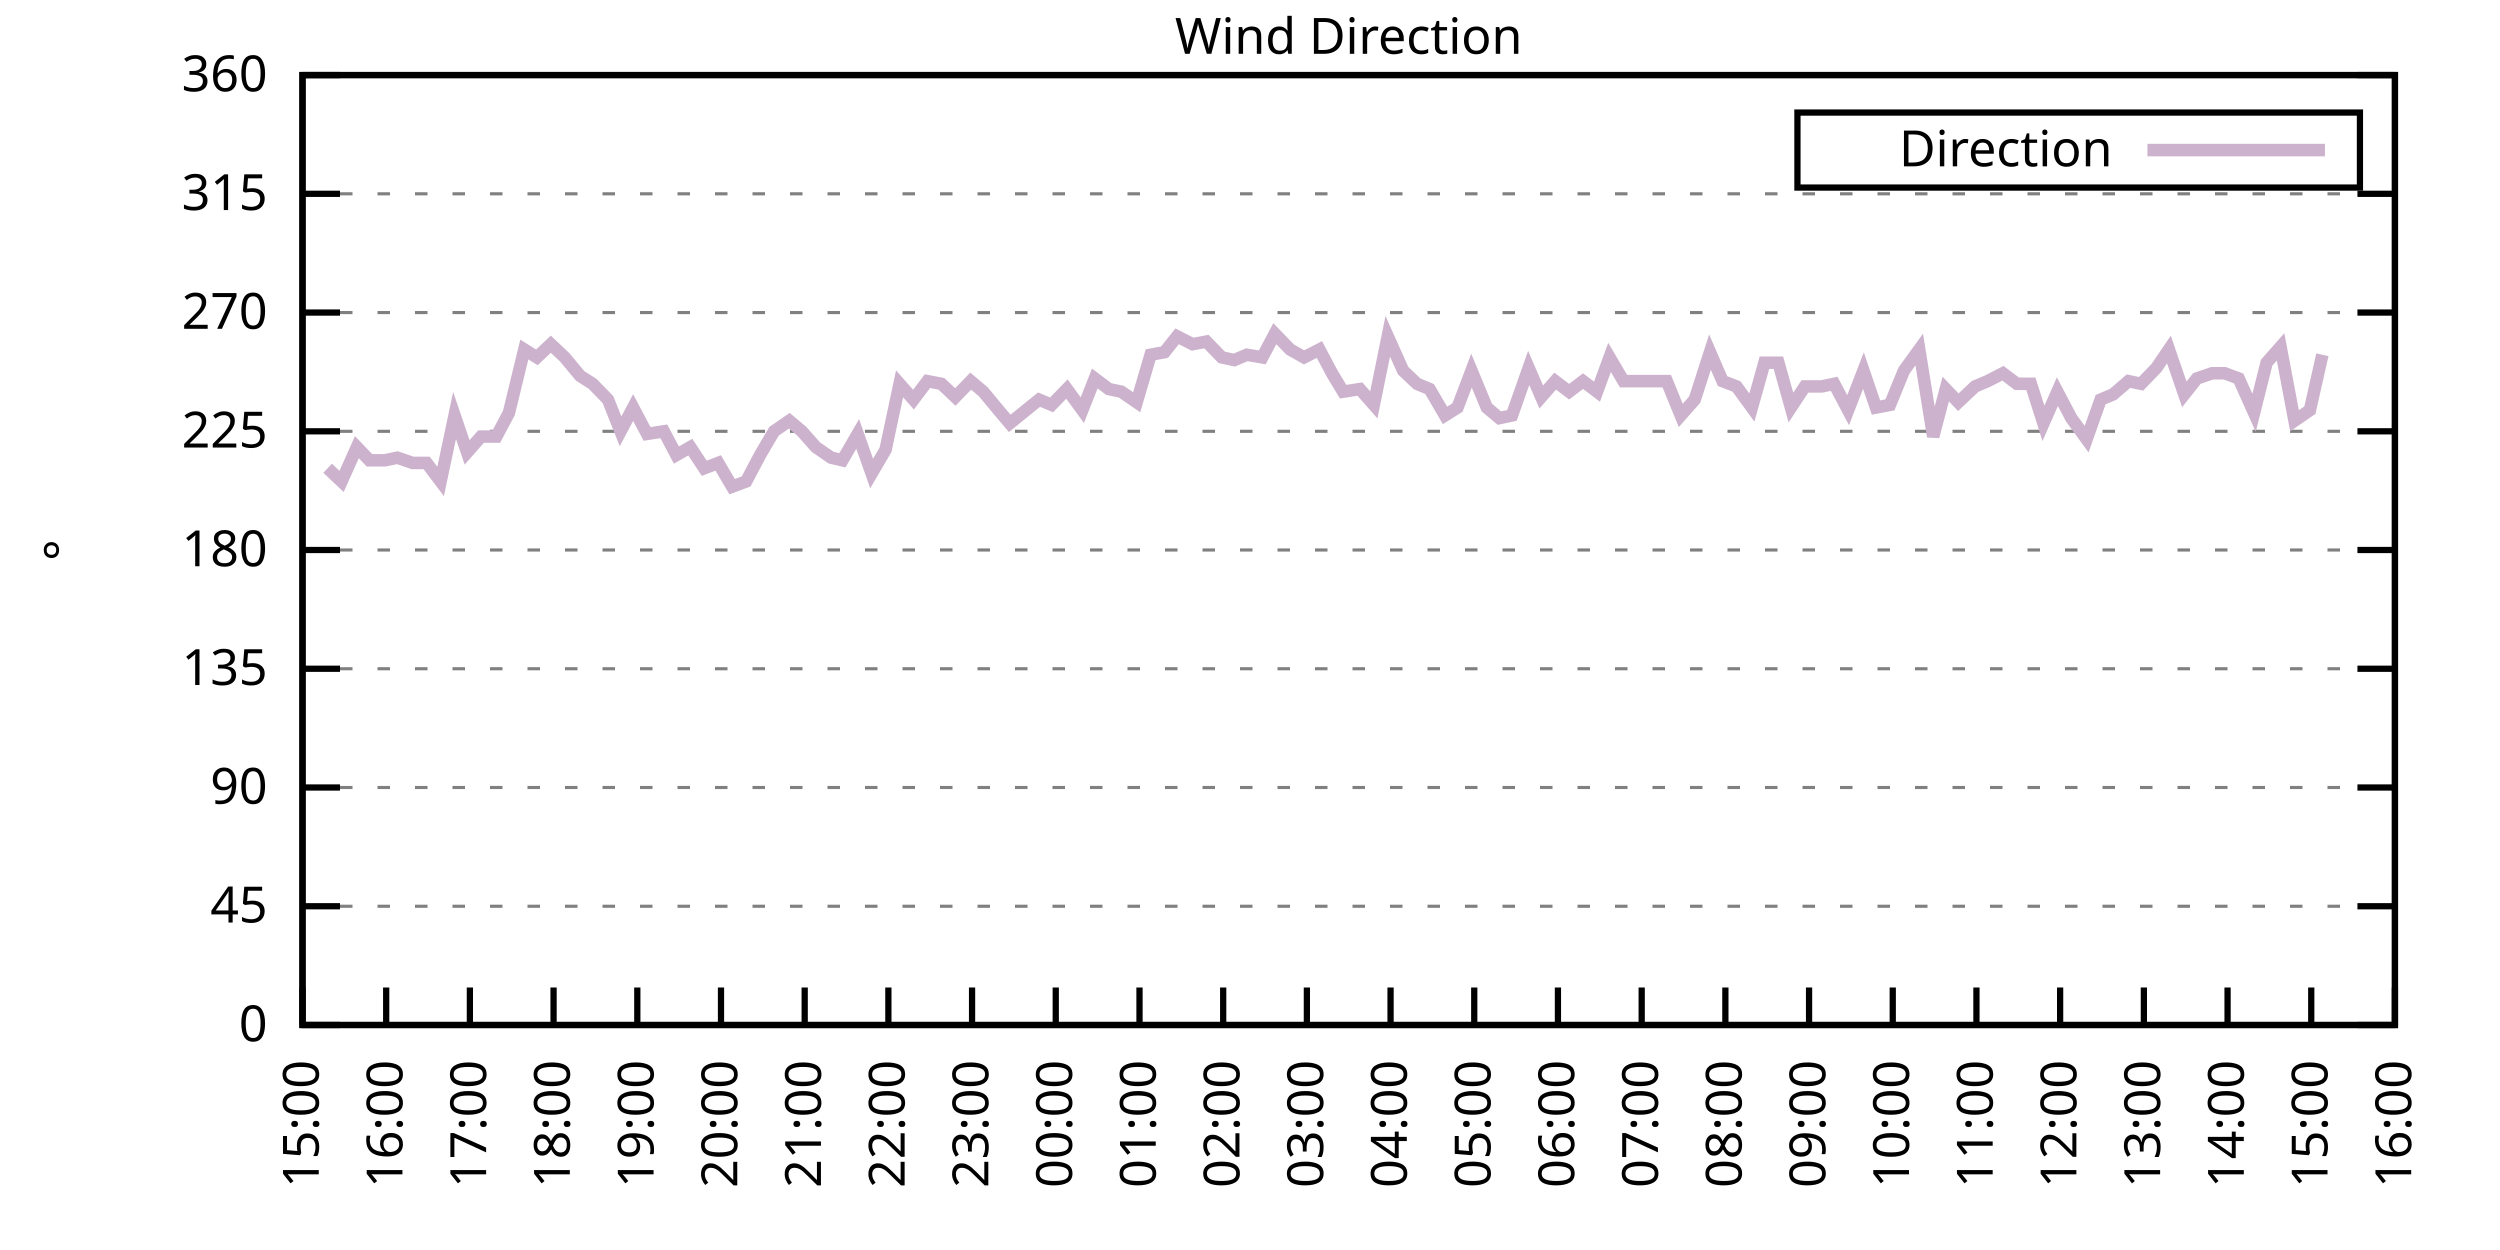
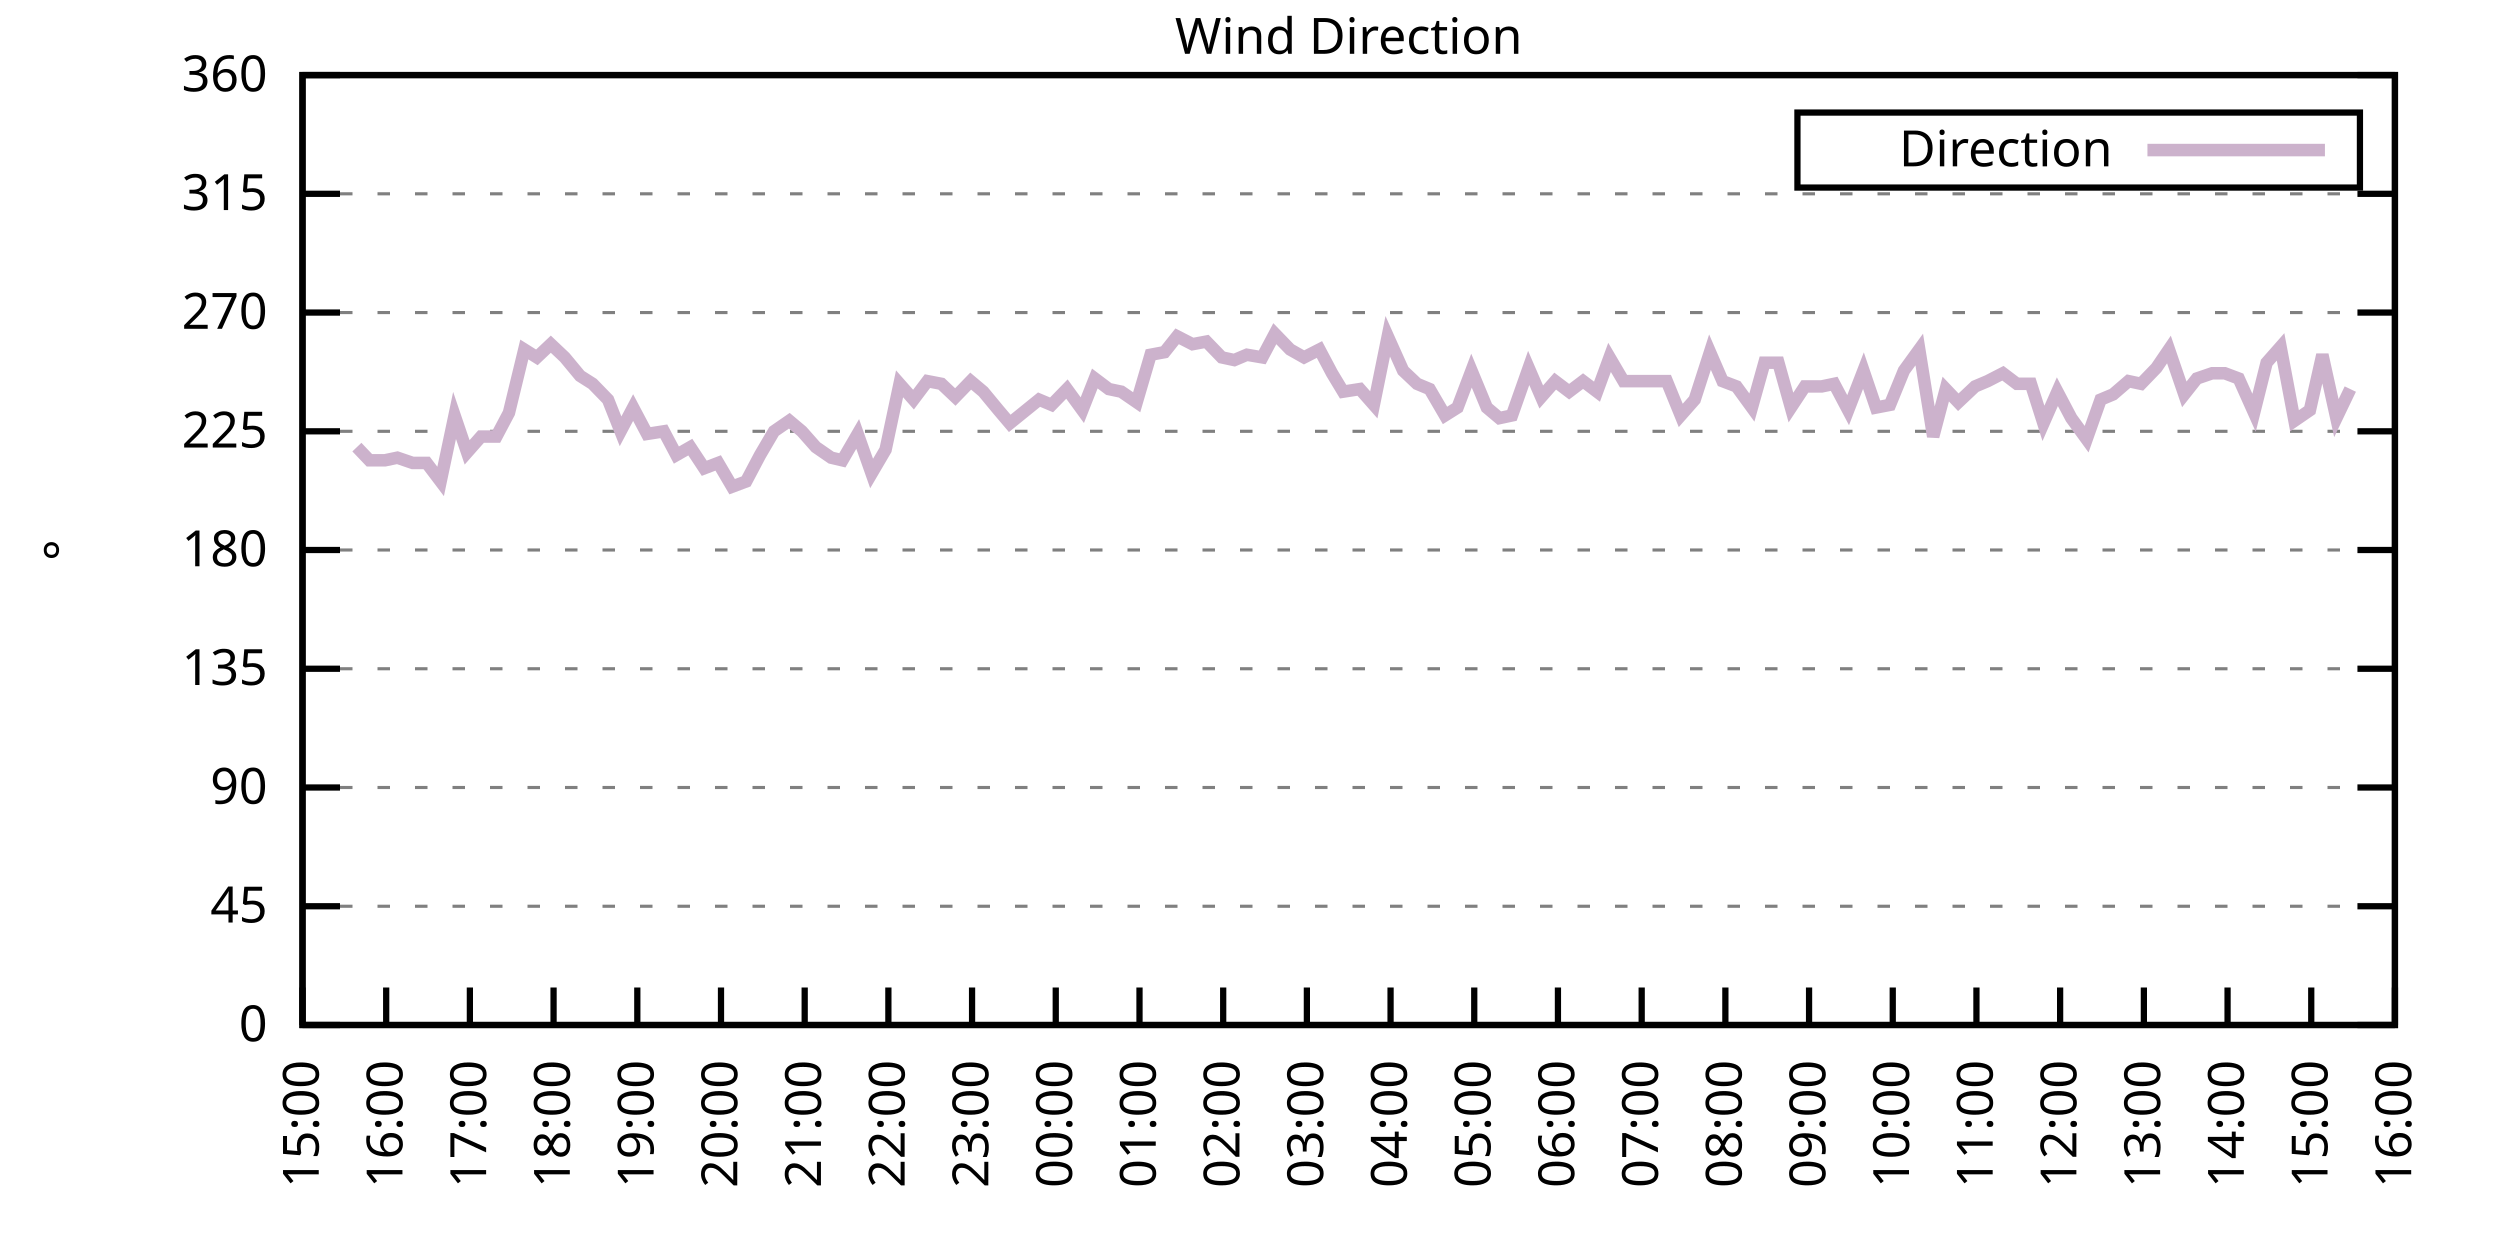
<svg xmlns="http://www.w3.org/2000/svg" xmlns:xlink="http://www.w3.org/1999/xlink" width="400" height="200" viewBox="0 0 400 200">
  <g id="gnuplot_canvas">
    <rect x="0" y="0" width="400" height="200" fill="none" />
    <defs>
      <circle id="gpDot" r="0.5" stroke-width="0.5" stroke="currentColor" />
      <path id="gpPt0" stroke-width="0.333" stroke="currentColor" d="M-1,0 h2 M0,-1 v2" />
      <path id="gpPt1" stroke-width="0.333" stroke="currentColor" d="M-1,-1 L1,1 M1,-1 L-1,1" />
      <path id="gpPt2" stroke-width="0.333" stroke="currentColor" d="M-1,0 L1,0 M0,-1 L0,1 M-1,-1 L1,1 M-1,1 L1,-1" />
      <rect id="gpPt3" stroke-width="0.333" stroke="currentColor" x="-1" y="-1" width="2" height="2" />
      <rect id="gpPt4" stroke-width="0.333" stroke="currentColor" fill="currentColor" x="-1" y="-1" width="2" height="2" />
      <circle id="gpPt5" stroke-width="0.333" stroke="currentColor" cx="0" cy="0" r="1" />
      <use xlink:href="#gpPt5" id="gpPt6" fill="currentColor" stroke="none" />
      <path id="gpPt7" stroke-width="0.333" stroke="currentColor" d="M0,-1.33 L-1.33,0.67 L1.33,0.67 z" />
      <use xlink:href="#gpPt7" id="gpPt8" fill="currentColor" stroke="none" />
      <use xlink:href="#gpPt7" id="gpPt9" stroke="currentColor" transform="rotate(180)" />
      <use xlink:href="#gpPt9" id="gpPt10" fill="currentColor" stroke="none" />
      <use xlink:href="#gpPt3" id="gpPt11" stroke="currentColor" transform="rotate(45)" />
      <use xlink:href="#gpPt11" id="gpPt12" fill="currentColor" stroke="none" />
      <path id="gpPt13" stroke-width="0.333" stroke="currentColor" d="M0,1.330 L1.265,0.411 L0.782,-1.067 L-0.782,-1.076 L-1.265,0.411 z" />
      <use xlink:href="#gpPt13" id="gpPt14" fill="currentColor" stroke="none" />
      <filter id="textbox" filterUnits="objectBoundingBox" x="0" y="0" height="1" width="1">
        <feFlood flood-color="white" flood-opacity="1" result="bgnd" />
        <feComposite in="SourceGraphic" in2="bgnd" operator="atop" />
      </filter>
      <filter id="greybox" filterUnits="objectBoundingBox" x="0" y="0" height="1" width="1">
        <feFlood flood-color="lightgrey" flood-opacity="1" result="grey" />
        <feComposite in="SourceGraphic" in2="grey" operator="atop" />
      </filter>
    </defs>
    <g fill="none" color="white" stroke="currentColor" stroke-width="1.00" stroke-linecap="butt" stroke-linejoin="miter">
</g>
    <g fill="none" color="black" stroke="currentColor" stroke-width="1.00" stroke-linecap="butt" stroke-linejoin="miter">
      <g stroke="none" shape-rendering="crispEdges">
        <polygon fill="rgb(255, 255, 255)" points="48.40,164.00 383.18,164.00 383.18,12.02 48.40,12.02 " />
      </g>
    </g>
    <g fill="none" color="black" stroke="currentColor" stroke-width="1.00" stroke-linecap="butt" stroke-linejoin="miter">
</g>
    <g fill="none" color="black" stroke="black" stroke-width="0.50" stroke-linecap="butt" stroke-linejoin="miter">
</g>
    <g fill="none" color="gray" stroke="currentColor" stroke-width="0.50" stroke-linecap="butt" stroke-linejoin="miter">
      <path stroke="gray" stroke-dasharray="2,4" class="gridline" d="M48.40,164.00 L383.19,164.00  " />
    </g>
    <g fill="none" color="gray" stroke="gray" stroke-width="1.00" stroke-linecap="butt" stroke-linejoin="miter">
</g>
    <g fill="none" color="black" stroke="currentColor" stroke-width="1.00" stroke-linecap="butt" stroke-linejoin="miter">
      <path stroke="black" d="M48.40,164.00 L54.40,164.00 M383.19,164.00 L377.19,164.00  " />
      <g transform="translate(42.80,166.60)" stroke="none" fill="black" font-family="Sans" font-size="8.00" text-anchor="end">
        <text>
          <tspan font-family="Sans"> 0</tspan>
        </text>
      </g>
    </g>
    <g fill="none" color="black" stroke="currentColor" stroke-width="1.00" stroke-linecap="butt" stroke-linejoin="miter">
</g>
    <g fill="none" color="black" stroke="black" stroke-width="0.50" stroke-linecap="butt" stroke-linejoin="miter">
</g>
    <g fill="none" color="gray" stroke="currentColor" stroke-width="0.50" stroke-linecap="butt" stroke-linejoin="miter">
      <path stroke="gray" stroke-dasharray="2,4" class="gridline" d="M48.40,145.00 L383.19,145.00  " />
    </g>
    <g fill="none" color="gray" stroke="gray" stroke-width="1.00" stroke-linecap="butt" stroke-linejoin="miter">
</g>
    <g fill="none" color="black" stroke="currentColor" stroke-width="1.00" stroke-linecap="butt" stroke-linejoin="miter">
      <path stroke="black" d="M48.40,145.00 L54.40,145.00 M383.19,145.00 L377.19,145.00  " />
      <g transform="translate(42.80,147.60)" stroke="none" fill="black" font-family="Sans" font-size="8.00" text-anchor="end">
        <text>
          <tspan font-family="Sans"> 45</tspan>
        </text>
      </g>
    </g>
    <g fill="none" color="black" stroke="currentColor" stroke-width="1.00" stroke-linecap="butt" stroke-linejoin="miter">
</g>
    <g fill="none" color="black" stroke="black" stroke-width="0.50" stroke-linecap="butt" stroke-linejoin="miter">
</g>
    <g fill="none" color="gray" stroke="currentColor" stroke-width="0.50" stroke-linecap="butt" stroke-linejoin="miter">
      <path stroke="gray" stroke-dasharray="2,4" class="gridline" d="M48.40,126.00 L383.19,126.00  " />
    </g>
    <g fill="none" color="gray" stroke="gray" stroke-width="1.00" stroke-linecap="butt" stroke-linejoin="miter">
</g>
    <g fill="none" color="black" stroke="currentColor" stroke-width="1.00" stroke-linecap="butt" stroke-linejoin="miter">
      <path stroke="black" d="M48.40,126.00 L54.40,126.00 M383.19,126.00 L377.19,126.00  " />
      <g transform="translate(42.80,128.60)" stroke="none" fill="black" font-family="Sans" font-size="8.00" text-anchor="end">
        <text>
          <tspan font-family="Sans"> 90</tspan>
        </text>
      </g>
    </g>
    <g fill="none" color="black" stroke="currentColor" stroke-width="1.00" stroke-linecap="butt" stroke-linejoin="miter">
</g>
    <g fill="none" color="black" stroke="black" stroke-width="0.50" stroke-linecap="butt" stroke-linejoin="miter">
</g>
    <g fill="none" color="gray" stroke="currentColor" stroke-width="0.50" stroke-linecap="butt" stroke-linejoin="miter">
      <path stroke="gray" stroke-dasharray="2,4" class="gridline" d="M48.40,107.00 L383.19,107.00  " />
    </g>
    <g fill="none" color="gray" stroke="gray" stroke-width="1.00" stroke-linecap="butt" stroke-linejoin="miter">
</g>
    <g fill="none" color="black" stroke="currentColor" stroke-width="1.00" stroke-linecap="butt" stroke-linejoin="miter">
      <path stroke="black" d="M48.40,107.00 L54.40,107.00 M383.19,107.00 L377.19,107.00  " />
      <g transform="translate(42.80,109.60)" stroke="none" fill="black" font-family="Sans" font-size="8.00" text-anchor="end">
        <text>
          <tspan font-family="Sans"> 135</tspan>
        </text>
      </g>
    </g>
    <g fill="none" color="black" stroke="currentColor" stroke-width="1.00" stroke-linecap="butt" stroke-linejoin="miter">
</g>
    <g fill="none" color="black" stroke="black" stroke-width="0.50" stroke-linecap="butt" stroke-linejoin="miter">
</g>
    <g fill="none" color="gray" stroke="currentColor" stroke-width="0.50" stroke-linecap="butt" stroke-linejoin="miter">
      <path stroke="gray" stroke-dasharray="2,4" class="gridline" d="M48.40,88.00 L383.19,88.00  " />
    </g>
    <g fill="none" color="gray" stroke="gray" stroke-width="1.00" stroke-linecap="butt" stroke-linejoin="miter">
</g>
    <g fill="none" color="black" stroke="currentColor" stroke-width="1.00" stroke-linecap="butt" stroke-linejoin="miter">
      <path stroke="black" d="M48.40,88.00 L54.40,88.00 M383.19,88.00 L377.19,88.00  " />
      <g transform="translate(42.80,90.60)" stroke="none" fill="black" font-family="Sans" font-size="8.00" text-anchor="end">
        <text>
          <tspan font-family="Sans"> 180</tspan>
        </text>
      </g>
    </g>
    <g fill="none" color="black" stroke="currentColor" stroke-width="1.00" stroke-linecap="butt" stroke-linejoin="miter">
</g>
    <g fill="none" color="black" stroke="black" stroke-width="0.50" stroke-linecap="butt" stroke-linejoin="miter">
</g>
    <g fill="none" color="gray" stroke="currentColor" stroke-width="0.50" stroke-linecap="butt" stroke-linejoin="miter">
      <path stroke="gray" stroke-dasharray="2,4" class="gridline" d="M48.40,69.01 L383.19,69.01  " />
    </g>
    <g fill="none" color="gray" stroke="gray" stroke-width="1.00" stroke-linecap="butt" stroke-linejoin="miter">
</g>
    <g fill="none" color="black" stroke="currentColor" stroke-width="1.00" stroke-linecap="butt" stroke-linejoin="miter">
      <path stroke="black" d="M48.40,69.01 L54.40,69.01 M383.19,69.01 L377.19,69.01  " />
      <g transform="translate(42.80,71.61)" stroke="none" fill="black" font-family="Sans" font-size="8.00" text-anchor="end">
        <text>
          <tspan font-family="Sans"> 225</tspan>
        </text>
      </g>
    </g>
    <g fill="none" color="black" stroke="currentColor" stroke-width="1.00" stroke-linecap="butt" stroke-linejoin="miter">
</g>
    <g fill="none" color="black" stroke="black" stroke-width="0.50" stroke-linecap="butt" stroke-linejoin="miter">
</g>
    <g fill="none" color="gray" stroke="currentColor" stroke-width="0.50" stroke-linecap="butt" stroke-linejoin="miter">
      <path stroke="gray" stroke-dasharray="2,4" class="gridline" d="M48.40,50.01 L383.19,50.01  " />
    </g>
    <g fill="none" color="gray" stroke="gray" stroke-width="1.00" stroke-linecap="butt" stroke-linejoin="miter">
</g>
    <g fill="none" color="black" stroke="currentColor" stroke-width="1.00" stroke-linecap="butt" stroke-linejoin="miter">
      <path stroke="black" d="M48.40,50.01 L54.40,50.01 M383.19,50.01 L377.19,50.01  " />
      <g transform="translate(42.80,52.61)" stroke="none" fill="black" font-family="Sans" font-size="8.00" text-anchor="end">
        <text>
          <tspan font-family="Sans"> 270</tspan>
        </text>
      </g>
    </g>
    <g fill="none" color="black" stroke="currentColor" stroke-width="1.00" stroke-linecap="butt" stroke-linejoin="miter">
</g>
    <g fill="none" color="black" stroke="black" stroke-width="0.50" stroke-linecap="butt" stroke-linejoin="miter">
</g>
    <g fill="none" color="gray" stroke="currentColor" stroke-width="0.50" stroke-linecap="butt" stroke-linejoin="miter">
      <path stroke="gray" stroke-dasharray="2,4" class="gridline" d="M48.40,31.01 L383.19,31.01  " />
    </g>
    <g fill="none" color="gray" stroke="gray" stroke-width="1.00" stroke-linecap="butt" stroke-linejoin="miter">
</g>
    <g fill="none" color="black" stroke="currentColor" stroke-width="1.00" stroke-linecap="butt" stroke-linejoin="miter">
      <path stroke="black" d="M48.40,31.01 L54.40,31.01 M383.19,31.01 L377.19,31.01  " />
      <g transform="translate(42.80,33.61)" stroke="none" fill="black" font-family="Sans" font-size="8.00" text-anchor="end">
        <text>
          <tspan font-family="Sans"> 315</tspan>
        </text>
      </g>
    </g>
    <g fill="none" color="black" stroke="currentColor" stroke-width="1.00" stroke-linecap="butt" stroke-linejoin="miter">
</g>
    <g fill="none" color="black" stroke="black" stroke-width="0.50" stroke-linecap="butt" stroke-linejoin="miter">
</g>
    <g fill="none" color="gray" stroke="currentColor" stroke-width="0.50" stroke-linecap="butt" stroke-linejoin="miter">
      <path stroke="gray" stroke-dasharray="2,4" class="gridline" d="M48.40,12.01 L383.19,12.01  " />
    </g>
    <g fill="none" color="gray" stroke="gray" stroke-width="1.00" stroke-linecap="butt" stroke-linejoin="miter">
</g>
    <g fill="none" color="black" stroke="currentColor" stroke-width="1.00" stroke-linecap="butt" stroke-linejoin="miter">
      <path stroke="black" d="M48.40,12.01 L54.40,12.01 M383.19,12.01 L377.19,12.01  " />
      <g transform="translate(42.80,14.61)" stroke="none" fill="black" font-family="Sans" font-size="8.00" text-anchor="end">
        <text>
          <tspan font-family="Sans"> 360</tspan>
        </text>
      </g>
    </g>
    <g fill="none" color="black" stroke="currentColor" stroke-width="1.00" stroke-linecap="butt" stroke-linejoin="miter">
      <path stroke="black" d="M48.40,164.00 L48.40,158.00  " />
      <g transform="translate(51.00,169.60) rotate(270.00)" stroke="none" fill="black" font-family="Sans" font-size="8.00" text-anchor="end">
        <text>
          <tspan font-family="Sans">15:00</tspan>
        </text>
      </g>
    </g>
    <g fill="none" color="black" stroke="currentColor" stroke-width="1.00" stroke-linecap="butt" stroke-linejoin="miter">
      <path stroke="black" d="M61.79,164.00 L61.79,158.00  " />
      <g transform="translate(64.39,169.60) rotate(270.00)" stroke="none" fill="black" font-family="Sans" font-size="8.00" text-anchor="end">
        <text>
          <tspan font-family="Sans">16:00</tspan>
        </text>
      </g>
    </g>
    <g fill="none" color="black" stroke="currentColor" stroke-width="1.00" stroke-linecap="butt" stroke-linejoin="miter">
      <path stroke="black" d="M75.18,164.00 L75.18,158.00  " />
      <g transform="translate(77.78,169.60) rotate(270.00)" stroke="none" fill="black" font-family="Sans" font-size="8.00" text-anchor="end">
        <text>
          <tspan font-family="Sans">17:00</tspan>
        </text>
      </g>
    </g>
    <g fill="none" color="black" stroke="currentColor" stroke-width="1.00" stroke-linecap="butt" stroke-linejoin="miter">
      <path stroke="black" d="M88.57,164.00 L88.57,158.00  " />
      <g transform="translate(91.17,169.60) rotate(270.00)" stroke="none" fill="black" font-family="Sans" font-size="8.00" text-anchor="end">
        <text>
          <tspan font-family="Sans">18:00</tspan>
        </text>
      </g>
    </g>
    <g fill="none" color="black" stroke="currentColor" stroke-width="1.00" stroke-linecap="butt" stroke-linejoin="miter">
      <path stroke="black" d="M101.97,164.00 L101.97,158.00  " />
      <g transform="translate(104.57,169.60) rotate(270.00)" stroke="none" fill="black" font-family="Sans" font-size="8.00" text-anchor="end">
        <text>
          <tspan font-family="Sans">19:00</tspan>
        </text>
      </g>
    </g>
    <g fill="none" color="black" stroke="currentColor" stroke-width="1.00" stroke-linecap="butt" stroke-linejoin="miter">
      <path stroke="black" d="M115.36,164.00 L115.36,158.00  " />
      <g transform="translate(117.96,169.60) rotate(270.00)" stroke="none" fill="black" font-family="Sans" font-size="8.00" text-anchor="end">
        <text>
          <tspan font-family="Sans">20:00</tspan>
        </text>
      </g>
    </g>
    <g fill="none" color="black" stroke="currentColor" stroke-width="1.00" stroke-linecap="butt" stroke-linejoin="miter">
      <path stroke="black" d="M128.75,164.00 L128.75,158.00  " />
      <g transform="translate(131.35,169.60) rotate(270.00)" stroke="none" fill="black" font-family="Sans" font-size="8.00" text-anchor="end">
        <text>
          <tspan font-family="Sans">21:00</tspan>
        </text>
      </g>
    </g>
    <g fill="none" color="black" stroke="currentColor" stroke-width="1.00" stroke-linecap="butt" stroke-linejoin="miter">
      <path stroke="black" d="M142.14,164.00 L142.14,158.00  " />
      <g transform="translate(144.74,169.60) rotate(270.00)" stroke="none" fill="black" font-family="Sans" font-size="8.00" text-anchor="end">
        <text>
          <tspan font-family="Sans">22:00</tspan>
        </text>
      </g>
    </g>
    <g fill="none" color="black" stroke="currentColor" stroke-width="1.00" stroke-linecap="butt" stroke-linejoin="miter">
      <path stroke="black" d="M155.53,164.00 L155.53,158.00  " />
      <g transform="translate(158.13,169.60) rotate(270.00)" stroke="none" fill="black" font-family="Sans" font-size="8.00" text-anchor="end">
        <text>
          <tspan font-family="Sans">23:00</tspan>
        </text>
      </g>
    </g>
    <g fill="none" color="black" stroke="currentColor" stroke-width="1.00" stroke-linecap="butt" stroke-linejoin="miter">
      <path stroke="black" d="M168.92,164.00 L168.92,158.00  " />
      <g transform="translate(171.52,169.60) rotate(270.00)" stroke="none" fill="black" font-family="Sans" font-size="8.00" text-anchor="end">
        <text>
          <tspan font-family="Sans">00:00</tspan>
        </text>
      </g>
    </g>
    <g fill="none" color="black" stroke="currentColor" stroke-width="1.00" stroke-linecap="butt" stroke-linejoin="miter">
      <path stroke="black" d="M182.32,164.00 L182.32,158.00  " />
      <g transform="translate(184.92,169.60) rotate(270.00)" stroke="none" fill="black" font-family="Sans" font-size="8.00" text-anchor="end">
        <text>
          <tspan font-family="Sans">01:00</tspan>
        </text>
      </g>
    </g>
    <g fill="none" color="black" stroke="currentColor" stroke-width="1.00" stroke-linecap="butt" stroke-linejoin="miter">
      <path stroke="black" d="M195.71,164.00 L195.71,158.00  " />
      <g transform="translate(198.31,169.60) rotate(270.00)" stroke="none" fill="black" font-family="Sans" font-size="8.00" text-anchor="end">
        <text>
          <tspan font-family="Sans">02:00</tspan>
        </text>
      </g>
    </g>
    <g fill="none" color="black" stroke="currentColor" stroke-width="1.00" stroke-linecap="butt" stroke-linejoin="miter">
      <path stroke="black" d="M209.10,164.00 L209.10,158.00  " />
      <g transform="translate(211.70,169.60) rotate(270.00)" stroke="none" fill="black" font-family="Sans" font-size="8.00" text-anchor="end">
        <text>
          <tspan font-family="Sans">03:00</tspan>
        </text>
      </g>
    </g>
    <g fill="none" color="black" stroke="currentColor" stroke-width="1.00" stroke-linecap="butt" stroke-linejoin="miter">
      <path stroke="black" d="M222.49,164.00 L222.49,158.00  " />
      <g transform="translate(225.09,169.60) rotate(270.00)" stroke="none" fill="black" font-family="Sans" font-size="8.00" text-anchor="end">
        <text>
          <tspan font-family="Sans">04:00</tspan>
        </text>
      </g>
    </g>
    <g fill="none" color="black" stroke="currentColor" stroke-width="1.00" stroke-linecap="butt" stroke-linejoin="miter">
      <path stroke="black" d="M235.88,164.00 L235.88,158.00  " />
      <g transform="translate(238.48,169.60) rotate(270.00)" stroke="none" fill="black" font-family="Sans" font-size="8.00" text-anchor="end">
        <text>
          <tspan font-family="Sans">05:00</tspan>
        </text>
      </g>
    </g>
    <g fill="none" color="black" stroke="currentColor" stroke-width="1.00" stroke-linecap="butt" stroke-linejoin="miter">
      <path stroke="black" d="M249.27,164.00 L249.27,158.00  " />
      <g transform="translate(251.87,169.60) rotate(270.00)" stroke="none" fill="black" font-family="Sans" font-size="8.00" text-anchor="end">
        <text>
          <tspan font-family="Sans">06:00</tspan>
        </text>
      </g>
    </g>
    <g fill="none" color="black" stroke="currentColor" stroke-width="1.00" stroke-linecap="butt" stroke-linejoin="miter">
      <path stroke="black" d="M262.67,164.00 L262.67,158.00  " />
      <g transform="translate(265.27,169.60) rotate(270.00)" stroke="none" fill="black" font-family="Sans" font-size="8.00" text-anchor="end">
        <text>
          <tspan font-family="Sans">07:00</tspan>
        </text>
      </g>
    </g>
    <g fill="none" color="black" stroke="currentColor" stroke-width="1.00" stroke-linecap="butt" stroke-linejoin="miter">
      <path stroke="black" d="M276.06,164.00 L276.06,158.00  " />
      <g transform="translate(278.66,169.60) rotate(270.00)" stroke="none" fill="black" font-family="Sans" font-size="8.00" text-anchor="end">
        <text>
          <tspan font-family="Sans">08:00</tspan>
        </text>
      </g>
    </g>
    <g fill="none" color="black" stroke="currentColor" stroke-width="1.00" stroke-linecap="butt" stroke-linejoin="miter">
      <path stroke="black" d="M289.45,164.00 L289.45,158.00  " />
      <g transform="translate(292.05,169.60) rotate(270.00)" stroke="none" fill="black" font-family="Sans" font-size="8.00" text-anchor="end">
        <text>
          <tspan font-family="Sans">09:00</tspan>
        </text>
      </g>
    </g>
    <g fill="none" color="black" stroke="currentColor" stroke-width="1.00" stroke-linecap="butt" stroke-linejoin="miter">
      <path stroke="black" d="M302.84,164.00 L302.84,158.00  " />
      <g transform="translate(305.44,169.60) rotate(270.00)" stroke="none" fill="black" font-family="Sans" font-size="8.00" text-anchor="end">
        <text>
          <tspan font-family="Sans">10:00</tspan>
        </text>
      </g>
    </g>
    <g fill="none" color="black" stroke="currentColor" stroke-width="1.00" stroke-linecap="butt" stroke-linejoin="miter">
      <path stroke="black" d="M316.23,164.00 L316.23,158.00  " />
      <g transform="translate(318.83,169.60) rotate(270.00)" stroke="none" fill="black" font-family="Sans" font-size="8.00" text-anchor="end">
        <text>
          <tspan font-family="Sans">11:00</tspan>
        </text>
      </g>
    </g>
    <g fill="none" color="black" stroke="currentColor" stroke-width="1.00" stroke-linecap="butt" stroke-linejoin="miter">
      <path stroke="black" d="M329.62,164.00 L329.62,158.00  " />
      <g transform="translate(332.22,169.60) rotate(270.00)" stroke="none" fill="black" font-family="Sans" font-size="8.00" text-anchor="end">
        <text>
          <tspan font-family="Sans">12:00</tspan>
        </text>
      </g>
    </g>
    <g fill="none" color="black" stroke="currentColor" stroke-width="1.00" stroke-linecap="butt" stroke-linejoin="miter">
      <path stroke="black" d="M343.02,164.00 L343.02,158.00  " />
      <g transform="translate(345.62,169.60) rotate(270.00)" stroke="none" fill="black" font-family="Sans" font-size="8.00" text-anchor="end">
        <text>
          <tspan font-family="Sans">13:00</tspan>
        </text>
      </g>
    </g>
    <g fill="none" color="black" stroke="currentColor" stroke-width="1.00" stroke-linecap="butt" stroke-linejoin="miter">
      <path stroke="black" d="M356.41,164.00 L356.41,158.00  " />
      <g transform="translate(359.01,169.60) rotate(270.00)" stroke="none" fill="black" font-family="Sans" font-size="8.00" text-anchor="end">
        <text>
          <tspan font-family="Sans">14:00</tspan>
        </text>
      </g>
    </g>
    <g fill="none" color="black" stroke="currentColor" stroke-width="1.00" stroke-linecap="butt" stroke-linejoin="miter">
      <path stroke="black" d="M369.80,164.00 L369.80,158.00  " />
      <g transform="translate(372.40,169.60) rotate(270.00)" stroke="none" fill="black" font-family="Sans" font-size="8.00" text-anchor="end">
        <text>
          <tspan font-family="Sans">15:00</tspan>
        </text>
      </g>
    </g>
    <g fill="none" color="black" stroke="currentColor" stroke-width="1.00" stroke-linecap="butt" stroke-linejoin="miter">
      <path stroke="black" d="M383.19,164.00 L383.19,158.00  " />
      <g transform="translate(385.79,169.60) rotate(270.00)" stroke="none" fill="black" font-family="Sans" font-size="8.00" text-anchor="end">
        <text>
          <tspan font-family="Sans">16:00</tspan>
        </text>
      </g>
    </g>
    <g fill="none" color="black" stroke="currentColor" stroke-width="1.00" stroke-linecap="butt" stroke-linejoin="miter">
</g>
    <g fill="none" color="black" stroke="currentColor" stroke-width="1.00" stroke-linecap="butt" stroke-linejoin="miter">
      <path stroke="black" d="M48.40,12.01 L48.40,164.00 L383.19,164.00 L383.19,12.01 L48.40,12.01 Z  " />
    </g>
    <g fill="none" color="black" stroke="currentColor" stroke-width="1.00" stroke-linecap="butt" stroke-linejoin="miter">
</g>
    <g fill="none" color="black" stroke="currentColor" stroke-width="1.00" stroke-linecap="butt" stroke-linejoin="miter">
      <path stroke="black" d="M287.59,30.01 L287.59,18.01 L377.59,18.01 L377.59,30.01 L287.59,30.01 Z  " />
    </g>
    <g id="Wind_direction_plot_1">
      <g fill="none" color="white" stroke="black" stroke-width="2.00" stroke-linecap="butt" stroke-linejoin="miter">
</g>
      <g fill="none" color="black" stroke="currentColor" stroke-width="2.00" stroke-linecap="butt" stroke-linejoin="miter">
        <g transform="translate(337.99,26.61)" stroke="none" fill="black" font-family="Sans" font-size="8.00" text-anchor="end">
          <text>
            <tspan font-family="Sans">Direction</tspan>
          </text>
        </g>
      </g>
      <g fill="none" color="black" stroke="currentColor" stroke-width="2.00" stroke-linecap="butt" stroke-linejoin="miter">
-         <path stroke="rgb(204, 178, 204)" d="M343.59,24.01 L371.99,24.01 M52.42,74.92 L54.65,77.03 L57.10,71.54 L59.11,73.65 L61.57,73.65 L63.58,73.23   L66.03,74.07 L68.26,74.07 L70.50,77.03 L72.73,66.47 L74.74,72.38 L76.97,69.85 L79.42,69.85 L81.43,66.05   L83.89,55.92 L85.90,57.18 L88.13,55.07 L90.36,57.18 L92.82,60.14 L94.82,61.41 L97.28,63.94 L99.29,69.01   L101.30,65.21 L103.53,69.43 L106.21,69.01 L108.22,72.81 L110.45,71.54 L112.68,74.92 L114.91,74.07 L117.14,77.87   L119.38,77.03 L121.61,72.81 L123.84,69.01 L126.29,67.32 L128.30,69.01 L130.54,71.54 L132.99,73.23 L134.78,73.65   L137.23,69.43 L139.46,75.76 L141.69,71.96 L143.93,61.41 L146.16,63.94 L148.39,60.98 L150.62,61.41 L152.85,63.52   L155.31,60.98 L157.32,62.67 L159.77,65.63 L161.56,67.74 L166.25,63.94 L168.25,64.78 L170.71,62.25 L173.17,65.63   L175.17,60.56 L177.41,62.25 L179.41,62.67 L181.87,64.36 L184.10,56.76 L186.33,56.34 L188.34,53.81 L190.80,55.07   L193.03,54.65 L195.48,57.18 L197.49,57.61 L199.50,56.76 L201.96,57.18 L203.97,53.39 L206.42,55.92 L208.65,57.18   L211.11,55.92 L213.12,59.72 L214.90,62.67 L217.58,62.25 L219.81,64.78 L222.04,53.81 L224.50,59.30 L226.73,61.41   L228.74,62.25 L231.20,66.47 L233.20,65.21 L235.44,59.30 L237.89,65.21 L239.90,66.90 L241.91,66.47 L244.59,58.87   L246.60,63.52 L248.83,60.98 L251.06,62.67 L253.29,60.98 L255.52,62.67 L257.53,57.18 L259.76,60.98 L262.00,60.98   L264.45,60.98 L266.68,60.98 L268.92,66.47 L271.15,63.94 L273.60,56.34 L275.61,60.98 L277.84,61.83 L280.30,65.21   L282.31,58.03 L284.54,58.03 L286.55,65.21 L288.78,61.83 L291.46,61.83 L293.47,61.41 L295.70,65.63 L298.15,59.30   L300.16,65.21 L302.39,64.78 L304.63,59.30 L307.08,55.92 L309.31,69.85 L311.32,62.25 L313.33,64.36 L316.01,61.83   L318.02,60.98 L320.47,59.72 L322.70,61.41 L324.94,61.41 L326.95,67.74 L329.18,62.67 L331.41,66.90 L333.86,70.27   L336.10,63.94 L338.10,63.10 L340.56,60.98 L342.57,61.41 L345.02,58.87 L347.03,55.92 L349.49,63.10 L351.50,60.56   L353.95,59.72 L355.96,59.72 L358.19,60.56 L360.65,66.05 L362.66,58.03 L364.89,55.50 L367.12,67.32 L369.58,65.63   L371.58,56.76  " />
+         <path stroke="rgb(204, 178, 204)" d="M343.59,24.01 L371.99,24.01 M57.10,71.54 L59.11,73.65 L61.57,73.65 L63.58,73.23 L66.03,74.07 L68.26,74.07   L70.50,77.03 L72.73,66.47 L74.74,72.38 L76.97,69.85 L79.42,69.85 L81.43,66.05 L83.89,55.92 L85.90,57.18   L88.13,55.07 L90.36,57.18 L92.82,60.14 L94.82,61.41 L97.28,63.94 L99.29,69.01 L101.30,65.21 L103.53,69.43   L106.21,69.01 L108.22,72.81 L110.45,71.54 L112.68,74.92 L114.91,74.07 L117.14,77.87 L119.38,77.03 L121.61,72.81   L123.84,69.01 L126.29,67.32 L128.30,69.01 L130.54,71.54 L132.99,73.23 L134.78,73.65 L137.23,69.43 L139.46,75.76   L141.69,71.96 L143.93,61.41 L146.16,63.94 L148.39,60.98 L150.62,61.41 L152.85,63.52 L155.31,60.98 L157.32,62.67   L159.77,65.63 L161.56,67.74 L166.25,63.94 L168.25,64.78 L170.71,62.25 L173.17,65.63 L175.17,60.56 L177.41,62.25   L179.41,62.67 L181.87,64.36 L184.10,56.76 L186.33,56.34 L188.34,53.81 L190.80,55.07 L193.03,54.65 L195.48,57.18   L197.49,57.61 L199.50,56.76 L201.96,57.18 L203.97,53.39 L206.42,55.92 L208.65,57.18 L211.11,55.92 L213.12,59.72   L214.90,62.67 L217.58,62.25 L219.81,64.78 L222.04,53.81 L224.50,59.30 L226.73,61.41 L228.74,62.25 L231.20,66.47   L233.20,65.21 L235.44,59.30 L237.89,65.21 L239.90,66.90 L241.91,66.47 L244.59,58.87 L246.60,63.52 L248.83,60.98   L251.06,62.67 L253.29,60.98 L255.52,62.67 L257.53,57.18 L259.76,60.98 L262.00,60.98 L264.45,60.98 L266.68,60.98   L268.92,66.47 L271.15,63.94 L273.60,56.34 L275.61,60.98 L277.84,61.83 L280.30,65.21 L282.31,58.03 L284.54,58.03   L286.55,65.21 L288.78,61.83 L291.46,61.83 L293.47,61.41 L295.70,65.63 L298.15,59.30 L300.16,65.21 L302.39,64.78   L304.63,59.30 L307.08,55.92 L309.31,69.85 L311.32,62.25 L313.33,64.36 L316.01,61.83 L318.02,60.98 L320.47,59.72   L322.70,61.41 L324.94,61.41 L326.95,67.74 L329.18,62.67 L331.41,66.90 L333.86,70.27 L336.10,63.94 L338.10,63.10   L340.56,60.98 L342.57,61.41 L345.02,58.87 L347.03,55.92 L349.49,63.10 L351.50,60.56 L353.95,59.72 L355.96,59.72   L358.19,60.56 L360.65,66.05 L362.66,58.03 L364.89,55.50 L367.12,67.32 L369.58,65.63 L371.58,56.76 L373.82,66.90   L376.05,62.25  " />
      </g>
    </g>
    <g fill="none" color="black" stroke="currentColor" stroke-width="2.00" stroke-linecap="butt" stroke-linejoin="miter">
</g>
    <g fill="none" color="black" stroke="black" stroke-width="1.00" stroke-linecap="butt" stroke-linejoin="miter">
</g>
    <g fill="none" color="black" stroke="currentColor" stroke-width="1.00" stroke-linecap="butt" stroke-linejoin="miter">
      <path stroke="black" d="M48.40,12.01 L48.40,164.00 L383.19,164.00 L383.19,12.01 L48.40,12.01 Z  " />
      <g transform="translate(12.80,88.01) rotate(270.00)" stroke="none" fill="black" font-family="Sans" font-size="8.00" text-anchor="middle">
        <text>
          <tspan font-family="Sans">°</tspan>
        </text>
      </g>
    </g>
    <g fill="none" color="black" stroke="currentColor" stroke-width="1.00" stroke-linecap="butt" stroke-linejoin="miter">
</g>
    <g fill="none" color="black" stroke="currentColor" stroke-width="1.00" stroke-linecap="butt" stroke-linejoin="miter">
      <g transform="translate(215.79,8.61)" stroke="none" fill="black" font-family="Sans" font-size="8.00" text-anchor="middle">
        <text>
          <tspan font-family="Sans">Wind Direction</tspan>
        </text>
      </g>
    </g>
    <g fill="none" color="black" stroke="currentColor" stroke-width="1.00" stroke-linecap="butt" stroke-linejoin="miter">
</g>
  </g>
</svg>
